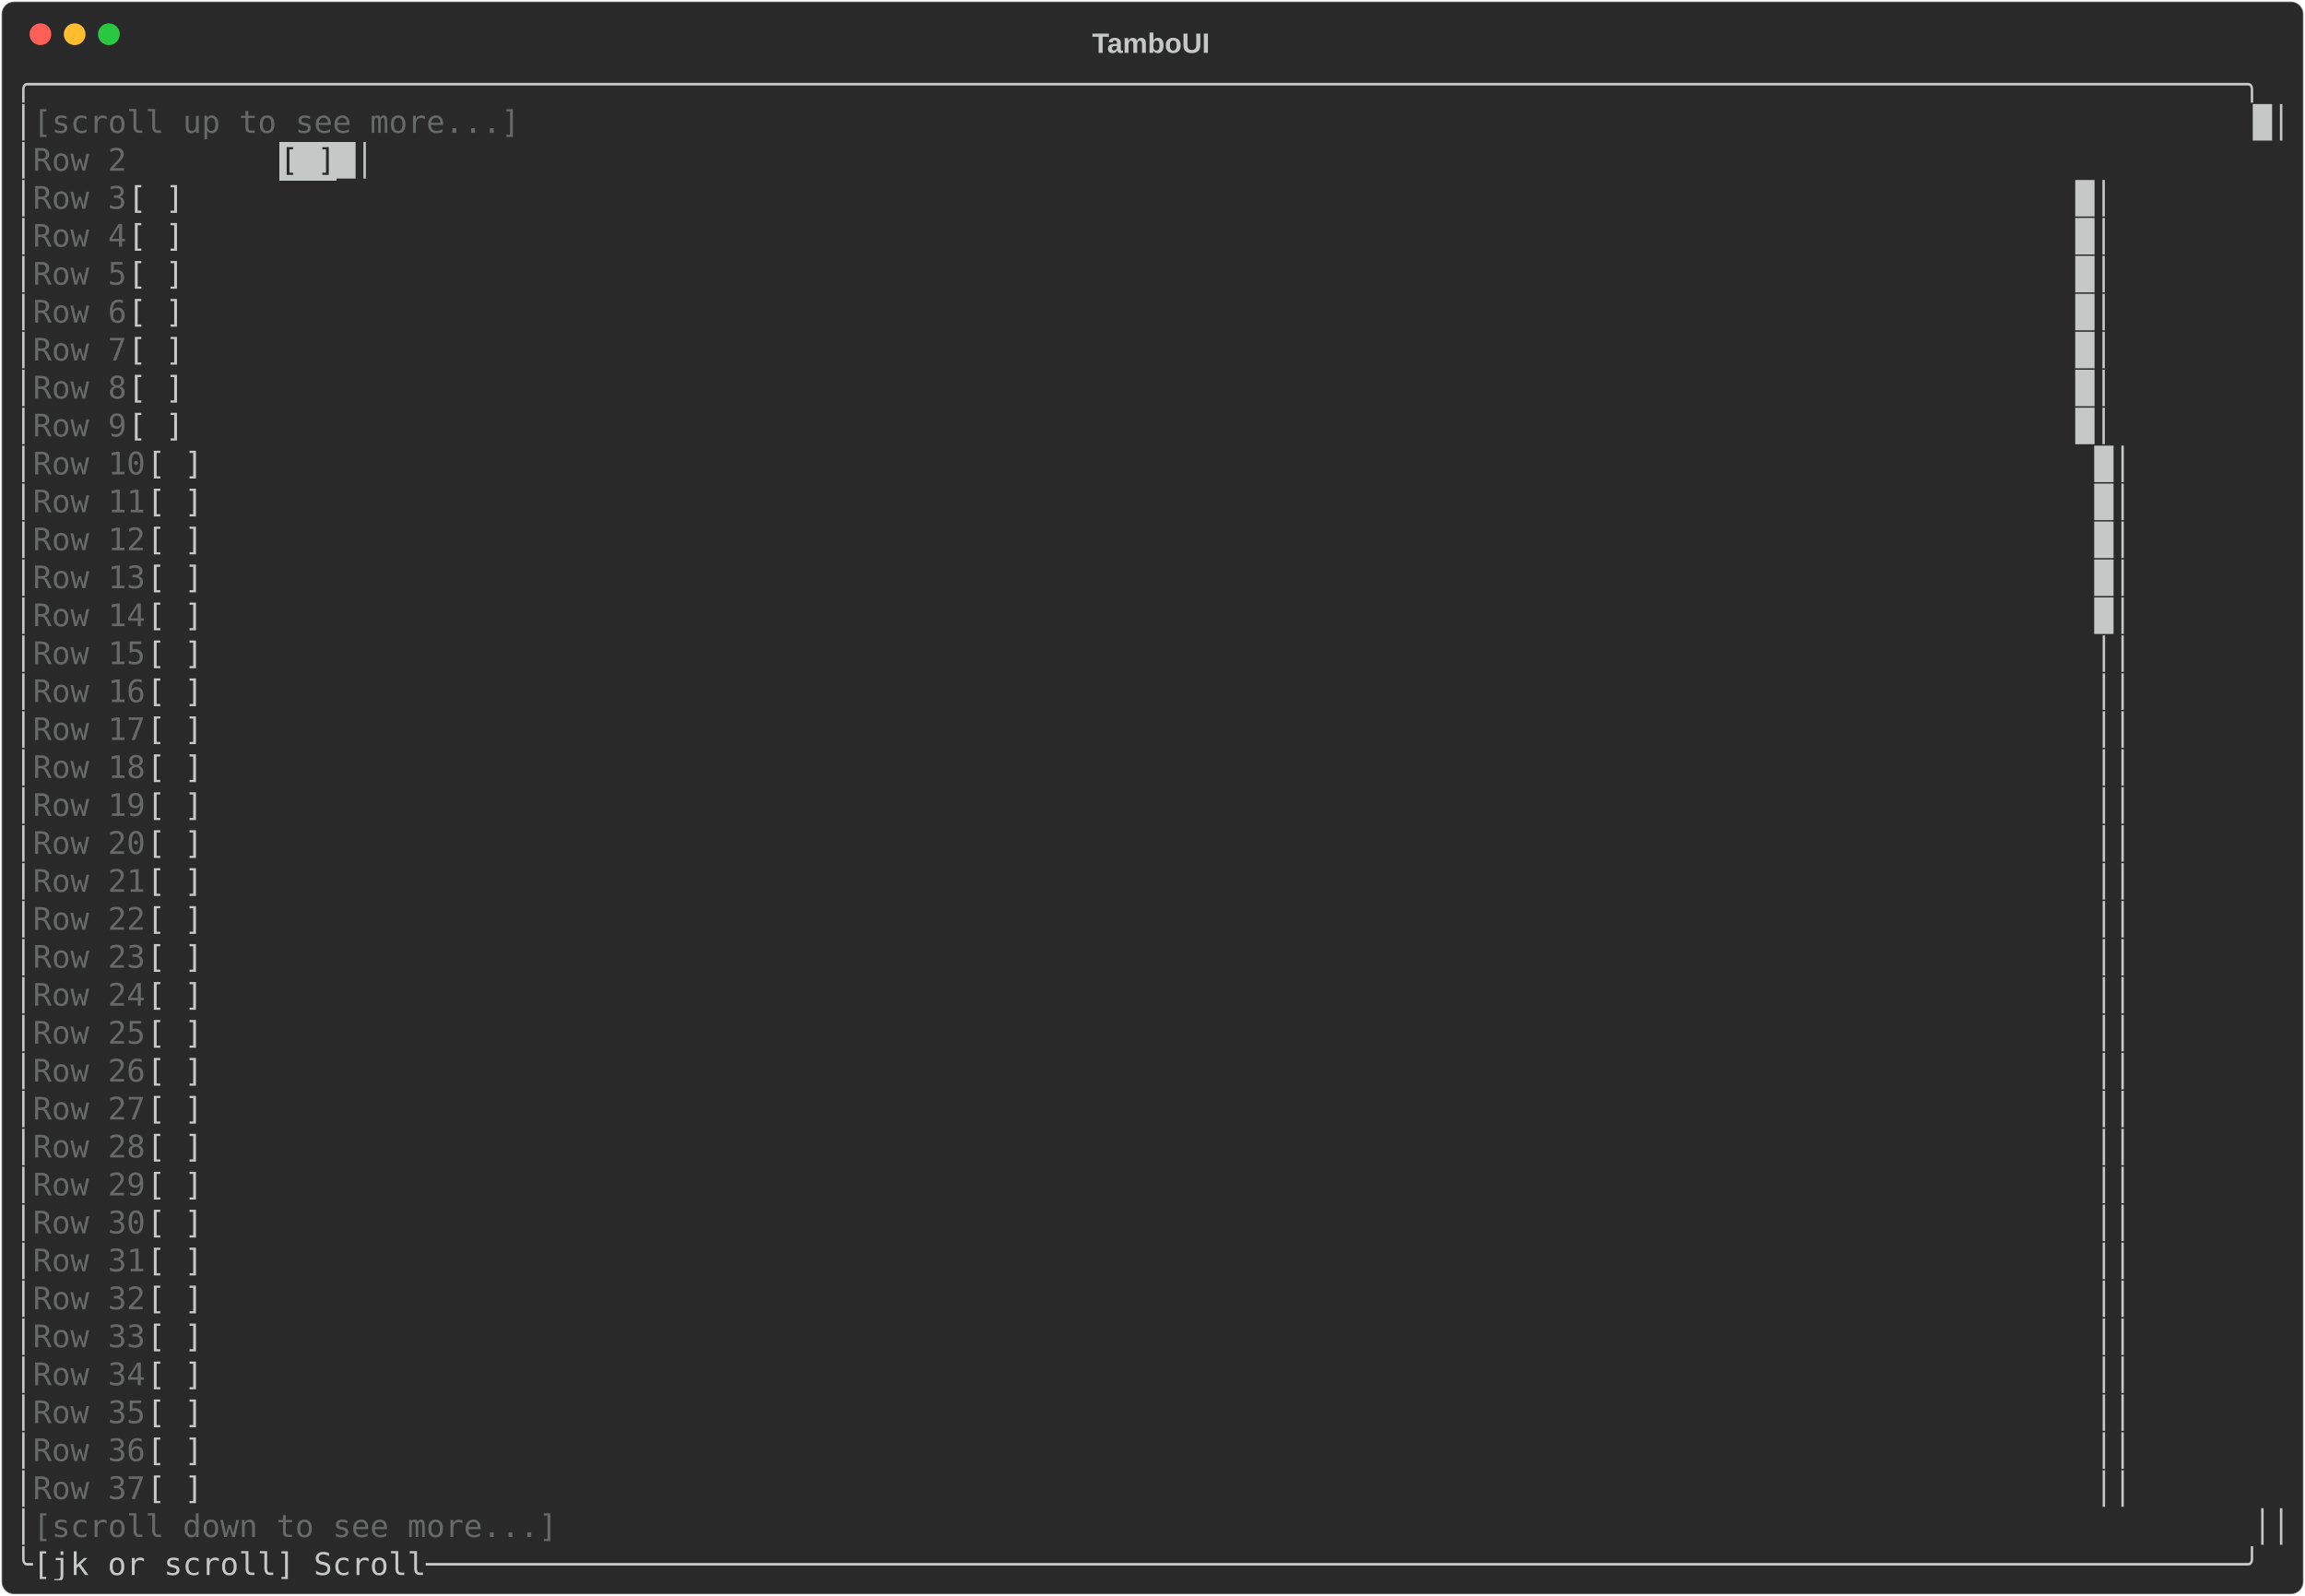
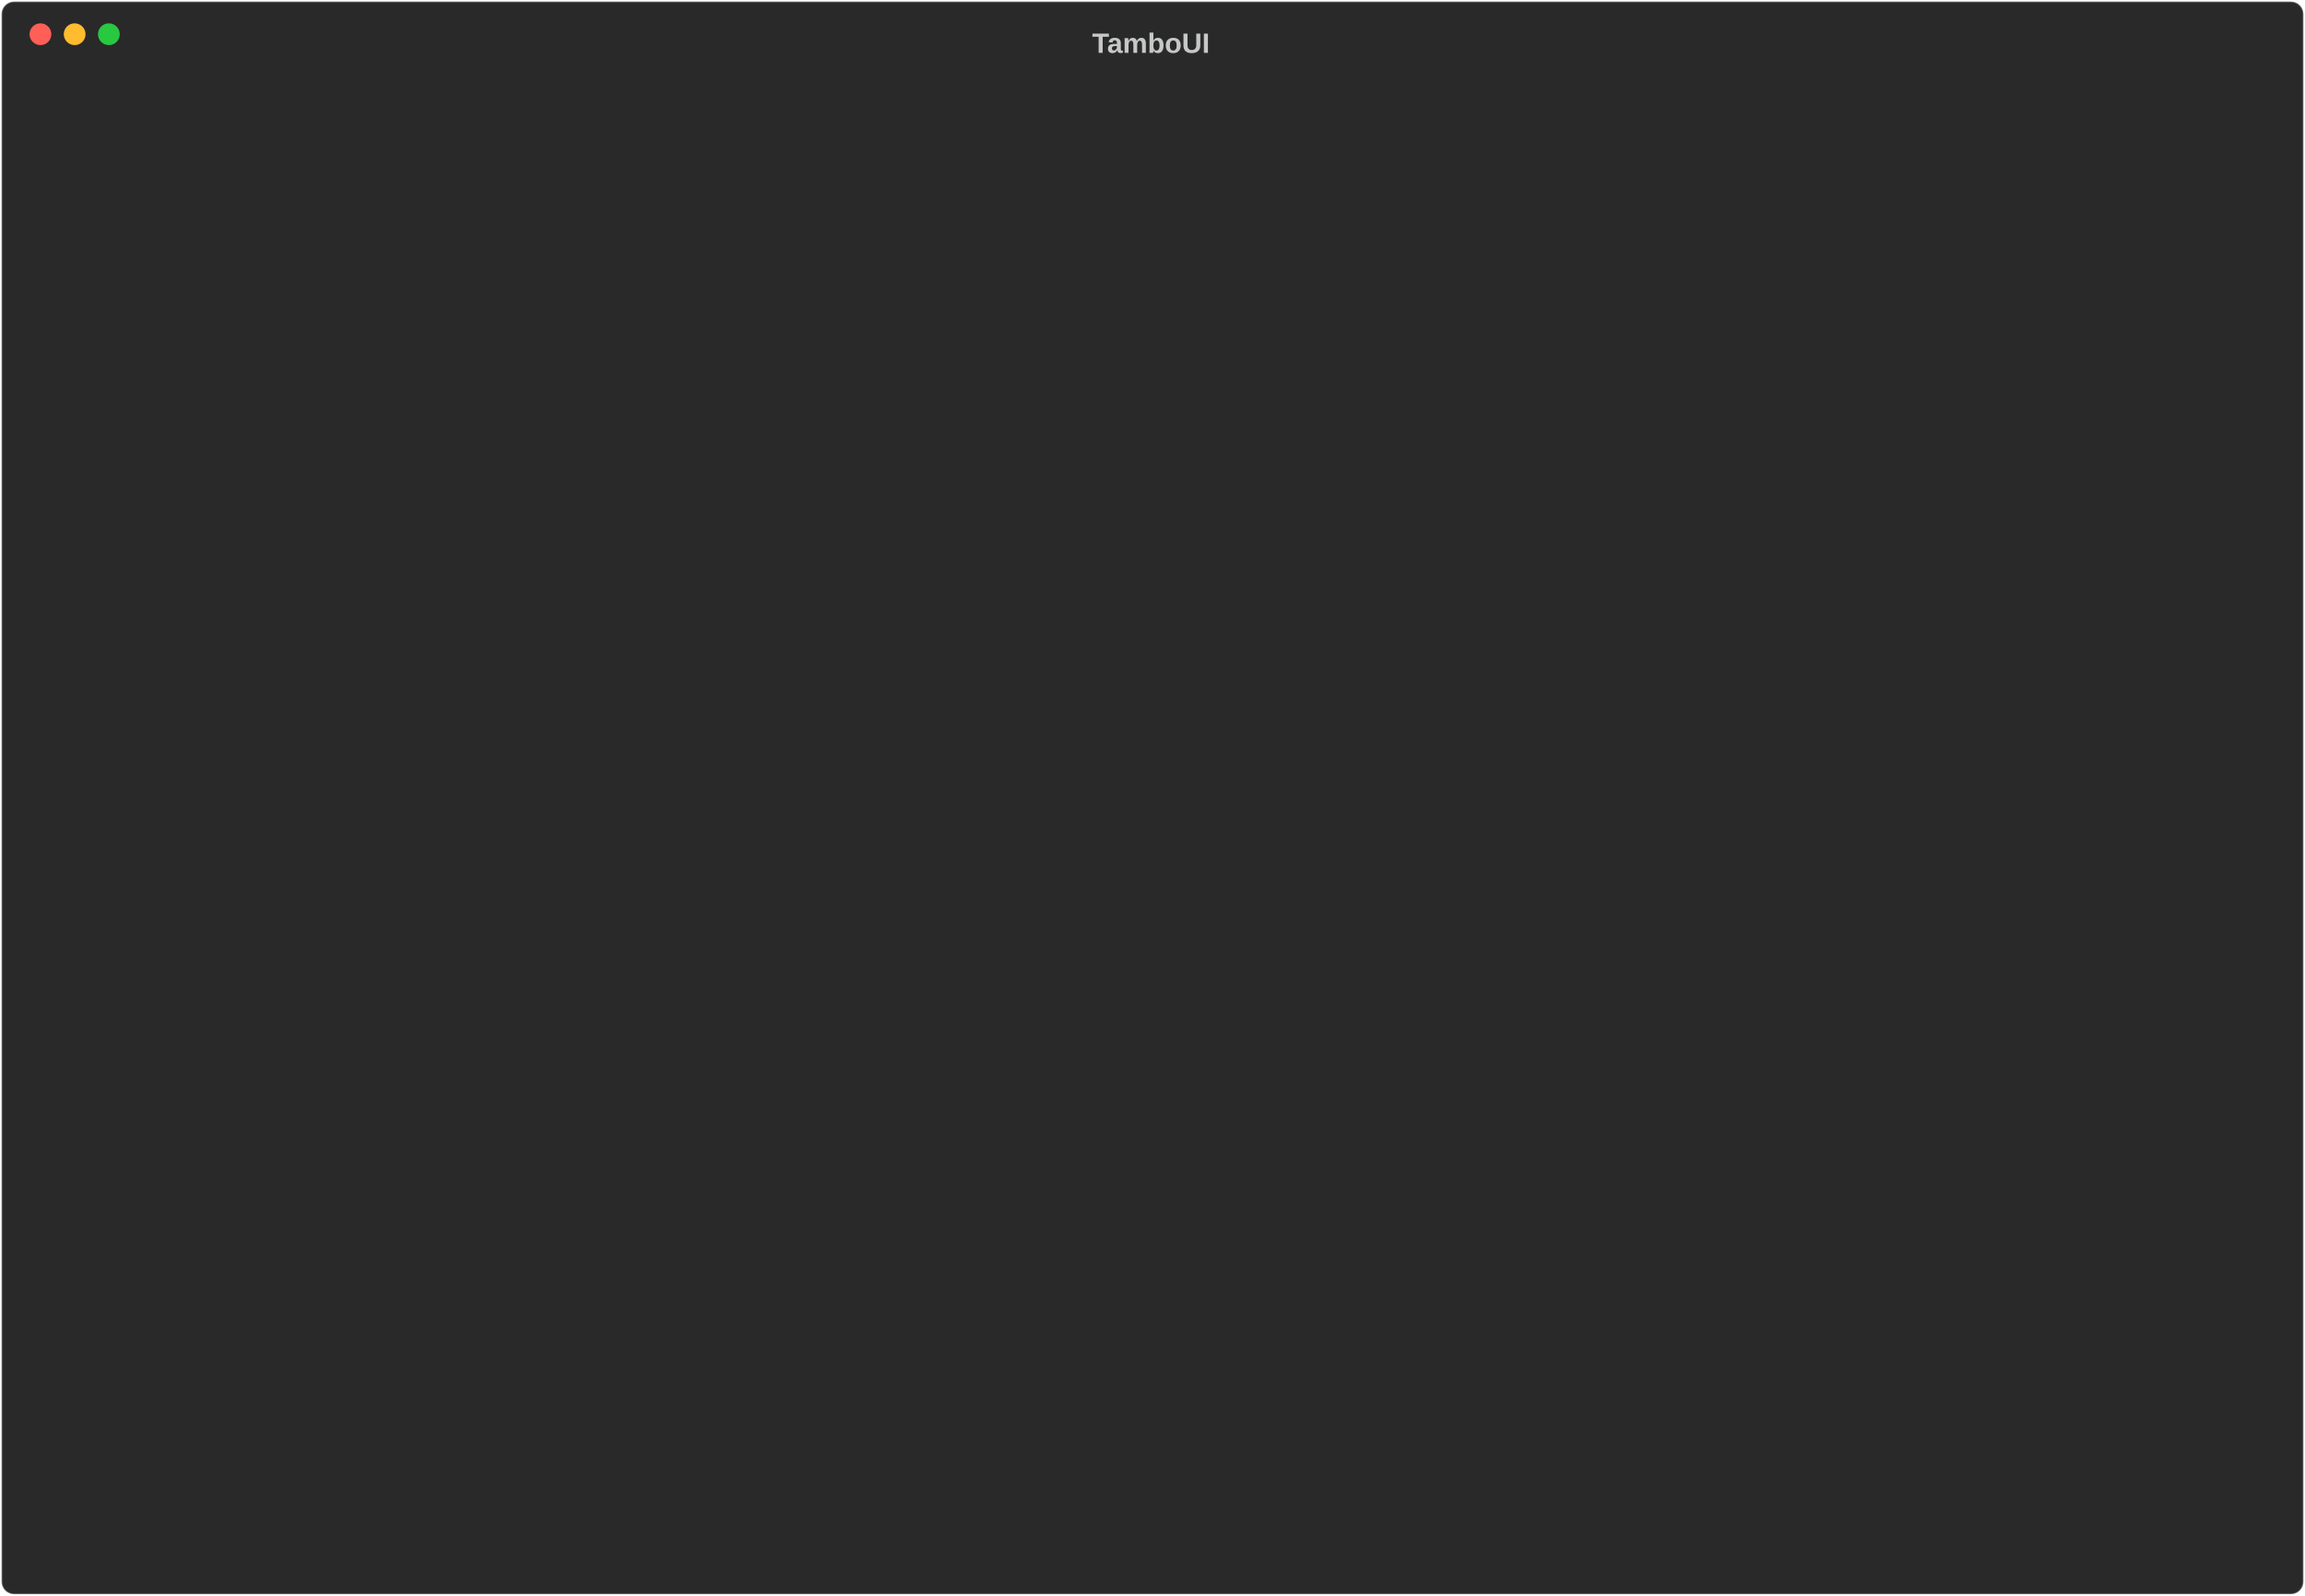
<svg xmlns="http://www.w3.org/2000/svg" class="rich-terminal" viewBox="0 0 1482 1026">
-   <style>    @font-face {        font-family: "Fira Code";        src: local("FiraCode-Regular"),                url("https://cdnjs.cloudflare.com/ajax/libs/firacode/6.2.0/woff2/FiraCode-Regular.woff2") format("woff2"),                url("https://cdnjs.cloudflare.com/ajax/libs/firacode/6.2.0/woff/FiraCode-Regular.woff") format("woff");        font-style: normal;        font-weight: 400;    }    @font-face {        font-family: "Fira Code";        src: local("FiraCode-Bold"),                url("https://cdnjs.cloudflare.com/ajax/libs/firacode/6.2.0/woff2/FiraCode-Bold.woff2") format("woff2"),                url("https://cdnjs.cloudflare.com/ajax/libs/firacode/6.2.0/woff/FiraCode-Bold.woff") format("woff");        font-style: bold;        font-weight: 700;    }    .terminal-2356045374-matrix {        font-family: Fira Code, monospace;        font-size: 20px;        line-height: 24.4px;        font-variant-east-asian: full-width;    }    .terminal-2356045374-title {        font-size: 18px;        font-weight: bold;        font-family: arial;    }    .terminal-2356045374-r1 { fill: #c5c8c6 }.terminal-2356045374-r2 { fill: #676968 }.terminal-2356045374-r3 { fill: #292929 }    </style>
+   <style>    @font-face {        font-family: "Fira Code";        src: local("FiraCode-Regular"),                url("https://cdnjs.cloudflare.com/ajax/libs/firacode/6.2.0/woff2/FiraCode-Regular.woff2") format("woff2"),                url("https://cdnjs.cloudflare.com/ajax/libs/firacode/6.2.0/woff/FiraCode-Regular.woff") format("woff");        font-style: normal;        font-weight: 400;    }    @font-face {        font-family: "Fira Code";        src: local("FiraCode-Bold"),                url("https://cdnjs.cloudflare.com/ajax/libs/firacode/6.2.0/woff2/FiraCode-Bold.woff2") format("woff2"),                url("https://cdnjs.cloudflare.com/ajax/libs/firacode/6.2.0/woff/FiraCode-Bold.woff") format("woff");        font-style: bold;        font-weight: 700;    }    .terminal-3431445200-matrix {        font-family: Fira Code, monospace;        font-size: 20px;        line-height: 24.4px;        font-variant-east-asian: full-width;    }    .terminal-3431445200-title {        font-size: 18px;        font-weight: bold;        font-family: arial;    }    .terminal-3431445200-r1 { fill: #c5c8c6 }    </style>
  <defs>
-     <clipPath id="terminal-2356045374-clip-terminal">
+     <clipPath id="terminal-3431445200-clip-terminal">
      <rect x="0" y="0" width="1463" height="975" />
    </clipPath>
-     <clipPath id="terminal-2356045374-line-0">
+     <clipPath id="terminal-3431445200-line-0">
      <rect x="0" y="1.5" width="1464" height="24.65" />
    </clipPath>
-     <clipPath id="terminal-2356045374-line-1">
+     <clipPath id="terminal-3431445200-line-1">
      <rect x="0" y="25.9" width="1464" height="24.65" />
    </clipPath>
-     <clipPath id="terminal-2356045374-line-2">
+     <clipPath id="terminal-3431445200-line-2">
      <rect x="0" y="50.3" width="1464" height="24.65" />
    </clipPath>
-     <clipPath id="terminal-2356045374-line-3">
+     <clipPath id="terminal-3431445200-line-3">
      <rect x="0" y="74.7" width="1464" height="24.65" />
    </clipPath>
-     <clipPath id="terminal-2356045374-line-4">
+     <clipPath id="terminal-3431445200-line-4">
      <rect x="0" y="99.1" width="1464" height="24.65" />
    </clipPath>
-     <clipPath id="terminal-2356045374-line-5">
+     <clipPath id="terminal-3431445200-line-5">
      <rect x="0" y="123.5" width="1464" height="24.65" />
    </clipPath>
-     <clipPath id="terminal-2356045374-line-6">
+     <clipPath id="terminal-3431445200-line-6">
      <rect x="0" y="147.9" width="1464" height="24.65" />
    </clipPath>
-     <clipPath id="terminal-2356045374-line-7">
+     <clipPath id="terminal-3431445200-line-7">
      <rect x="0" y="172.3" width="1464" height="24.65" />
    </clipPath>
-     <clipPath id="terminal-2356045374-line-8">
+     <clipPath id="terminal-3431445200-line-8">
      <rect x="0" y="196.7" width="1464" height="24.65" />
    </clipPath>
-     <clipPath id="terminal-2356045374-line-9">
+     <clipPath id="terminal-3431445200-line-9">
      <rect x="0" y="221.1" width="1464" height="24.65" />
    </clipPath>
-     <clipPath id="terminal-2356045374-line-10">
+     <clipPath id="terminal-3431445200-line-10">
      <rect x="0" y="245.5" width="1464" height="24.65" />
    </clipPath>
-     <clipPath id="terminal-2356045374-line-11">
+     <clipPath id="terminal-3431445200-line-11">
      <rect x="0" y="269.9" width="1464" height="24.65" />
    </clipPath>
-     <clipPath id="terminal-2356045374-line-12">
+     <clipPath id="terminal-3431445200-line-12">
      <rect x="0" y="294.3" width="1464" height="24.65" />
    </clipPath>
-     <clipPath id="terminal-2356045374-line-13">
+     <clipPath id="terminal-3431445200-line-13">
      <rect x="0" y="318.7" width="1464" height="24.65" />
    </clipPath>
-     <clipPath id="terminal-2356045374-line-14">
+     <clipPath id="terminal-3431445200-line-14">
      <rect x="0" y="343.1" width="1464" height="24.65" />
    </clipPath>
-     <clipPath id="terminal-2356045374-line-15">
+     <clipPath id="terminal-3431445200-line-15">
      <rect x="0" y="367.5" width="1464" height="24.65" />
    </clipPath>
-     <clipPath id="terminal-2356045374-line-16">
+     <clipPath id="terminal-3431445200-line-16">
      <rect x="0" y="391.9" width="1464" height="24.65" />
    </clipPath>
-     <clipPath id="terminal-2356045374-line-17">
+     <clipPath id="terminal-3431445200-line-17">
      <rect x="0" y="416.3" width="1464" height="24.65" />
    </clipPath>
-     <clipPath id="terminal-2356045374-line-18">
+     <clipPath id="terminal-3431445200-line-18">
      <rect x="0" y="440.7" width="1464" height="24.65" />
    </clipPath>
-     <clipPath id="terminal-2356045374-line-19">
+     <clipPath id="terminal-3431445200-line-19">
      <rect x="0" y="465.1" width="1464" height="24.65" />
    </clipPath>
-     <clipPath id="terminal-2356045374-line-20">
+     <clipPath id="terminal-3431445200-line-20">
      <rect x="0" y="489.5" width="1464" height="24.65" />
    </clipPath>
-     <clipPath id="terminal-2356045374-line-21">
+     <clipPath id="terminal-3431445200-line-21">
      <rect x="0" y="513.9" width="1464" height="24.65" />
    </clipPath>
-     <clipPath id="terminal-2356045374-line-22">
+     <clipPath id="terminal-3431445200-line-22">
      <rect x="0" y="538.3" width="1464" height="24.65" />
    </clipPath>
-     <clipPath id="terminal-2356045374-line-23">
+     <clipPath id="terminal-3431445200-line-23">
      <rect x="0" y="562.7" width="1464" height="24.65" />
    </clipPath>
-     <clipPath id="terminal-2356045374-line-24">
+     <clipPath id="terminal-3431445200-line-24">
      <rect x="0" y="587.1" width="1464" height="24.65" />
    </clipPath>
-     <clipPath id="terminal-2356045374-line-25">
+     <clipPath id="terminal-3431445200-line-25">
      <rect x="0" y="611.5" width="1464" height="24.65" />
    </clipPath>
-     <clipPath id="terminal-2356045374-line-26">
+     <clipPath id="terminal-3431445200-line-26">
      <rect x="0" y="635.9" width="1464" height="24.65" />
    </clipPath>
-     <clipPath id="terminal-2356045374-line-27">
+     <clipPath id="terminal-3431445200-line-27">
      <rect x="0" y="660.3" width="1464" height="24.65" />
    </clipPath>
-     <clipPath id="terminal-2356045374-line-28">
+     <clipPath id="terminal-3431445200-line-28">
      <rect x="0" y="684.7" width="1464" height="24.65" />
    </clipPath>
-     <clipPath id="terminal-2356045374-line-29">
+     <clipPath id="terminal-3431445200-line-29">
      <rect x="0" y="709.1" width="1464" height="24.65" />
    </clipPath>
-     <clipPath id="terminal-2356045374-line-30">
+     <clipPath id="terminal-3431445200-line-30">
      <rect x="0" y="733.5" width="1464" height="24.65" />
    </clipPath>
-     <clipPath id="terminal-2356045374-line-31">
+     <clipPath id="terminal-3431445200-line-31">
      <rect x="0" y="757.9" width="1464" height="24.65" />
    </clipPath>
-     <clipPath id="terminal-2356045374-line-32">
+     <clipPath id="terminal-3431445200-line-32">
      <rect x="0" y="782.3" width="1464" height="24.65" />
    </clipPath>
-     <clipPath id="terminal-2356045374-line-33">
+     <clipPath id="terminal-3431445200-line-33">
      <rect x="0" y="806.7" width="1464" height="24.65" />
    </clipPath>
-     <clipPath id="terminal-2356045374-line-34">
+     <clipPath id="terminal-3431445200-line-34">
      <rect x="0" y="831.1" width="1464" height="24.65" />
    </clipPath>
-     <clipPath id="terminal-2356045374-line-35">
+     <clipPath id="terminal-3431445200-line-35">
      <rect x="0" y="855.5" width="1464" height="24.65" />
    </clipPath>
-     <clipPath id="terminal-2356045374-line-36">
+     <clipPath id="terminal-3431445200-line-36">
      <rect x="0" y="879.9" width="1464" height="24.65" />
    </clipPath>
-     <clipPath id="terminal-2356045374-line-37">
+     <clipPath id="terminal-3431445200-line-37">
      <rect x="0" y="904.3" width="1464" height="24.65" />
    </clipPath>
-     <clipPath id="terminal-2356045374-line-38">
+     <clipPath id="terminal-3431445200-line-38">
      <rect x="0" y="928.7" width="1464" height="24.65" />
    </clipPath>
-     <clipPath id="terminal-2356045374-line-39">
+     <clipPath id="terminal-3431445200-line-39">
      <rect x="0" y="953.1" width="1464" height="24.65" />
    </clipPath>
  </defs>
  <rect fill="#292929" stroke="rgba(255,255,255,0.35)" stroke-width="1" x="1" y="1" width="1480" height="1024" rx="8" />
-   <text class="terminal-2356045374-title" fill="#c5c8c6" text-anchor="middle" x="740" y="34">TamboUI</text>
+   <text class="terminal-3431445200-title" fill="#c5c8c6" text-anchor="middle" x="740" y="34">TamboUI</text>
  <g transform="translate(26,22)">
    <circle cx="0" cy="0" r="7" fill="#ff5f57" />
    <circle cx="22" cy="0" r="7" fill="#febc2e" />
    <circle cx="44" cy="0" r="7" fill="#28c840" />
  </g>
-   <g transform="translate(9, 41)" clip-path="url(#terminal-2356045374-clip-terminal)">
-     <rect fill="#c5c8c6" x="170.8" y="50.3" width="36.6" height="24.65" shape-rendering="crispEdges" />
-     <g class="terminal-2356045374-matrix">
-       <text class="terminal-2356045374-r1" x="0" y="20" textLength="1464" clip-path="url(#terminal-2356045374-line-0)">╭──────────────────────────────────────────────────────────────────────────────────────────────────────────────────────╮</text>
-       <text class="terminal-2356045374-r1" x="0" y="44.4" textLength="12.2" clip-path="url(#terminal-2356045374-line-1)">│</text>
-       <text class="terminal-2356045374-r2" x="12.2" y="44.4" textLength="1427.4" clip-path="url(#terminal-2356045374-line-1)">[scroll up to see more...]                                                                                           </text>
-       <text class="terminal-2356045374-r1" x="1439.6" y="44.4" textLength="24.4" clip-path="url(#terminal-2356045374-line-1)">█│</text>
-       <text class="terminal-2356045374-r1" x="0" y="68.8" textLength="12.2" clip-path="url(#terminal-2356045374-line-2)">│</text>
-       <text class="terminal-2356045374-r2" x="12.2" y="68.8" textLength="61" clip-path="url(#terminal-2356045374-line-2)">Row 2</text>
-       <text class="terminal-2356045374-r3" x="170.8" y="68.8" textLength="36.6" clip-path="url(#terminal-2356045374-line-2)">[ ]</text>
-       <text class="terminal-2356045374-r1" x="207.4" y="68.8" textLength="1256.6" clip-path="url(#terminal-2356045374-line-2)">                                                                                                     █│</text>
-       <text class="terminal-2356045374-r1" x="0" y="93.2" textLength="12.2" clip-path="url(#terminal-2356045374-line-3)">│</text>
-       <text class="terminal-2356045374-r2" x="12.2" y="93.2" textLength="61" clip-path="url(#terminal-2356045374-line-3)">Row 3</text>
-       <text class="terminal-2356045374-r1" x="73.2" y="93.2" textLength="1390.8" clip-path="url(#terminal-2356045374-line-3)">        [ ]                                                                                                     █│</text>
-       <text class="terminal-2356045374-r1" x="0" y="117.6" textLength="12.2" clip-path="url(#terminal-2356045374-line-4)">│</text>
-       <text class="terminal-2356045374-r2" x="12.2" y="117.6" textLength="61" clip-path="url(#terminal-2356045374-line-4)">Row 4</text>
-       <text class="terminal-2356045374-r1" x="73.2" y="117.6" textLength="1390.8" clip-path="url(#terminal-2356045374-line-4)">        [ ]                                                                                                     █│</text>
-       <text class="terminal-2356045374-r1" x="0" y="142" textLength="12.2" clip-path="url(#terminal-2356045374-line-5)">│</text>
-       <text class="terminal-2356045374-r2" x="12.2" y="142" textLength="61" clip-path="url(#terminal-2356045374-line-5)">Row 5</text>
-       <text class="terminal-2356045374-r1" x="73.2" y="142" textLength="1390.8" clip-path="url(#terminal-2356045374-line-5)">        [ ]                                                                                                     █│</text>
-       <text class="terminal-2356045374-r1" x="0" y="166.4" textLength="12.2" clip-path="url(#terminal-2356045374-line-6)">│</text>
-       <text class="terminal-2356045374-r2" x="12.2" y="166.4" textLength="61" clip-path="url(#terminal-2356045374-line-6)">Row 6</text>
-       <text class="terminal-2356045374-r1" x="73.2" y="166.4" textLength="1390.8" clip-path="url(#terminal-2356045374-line-6)">        [ ]                                                                                                     █│</text>
-       <text class="terminal-2356045374-r1" x="0" y="190.8" textLength="12.2" clip-path="url(#terminal-2356045374-line-7)">│</text>
-       <text class="terminal-2356045374-r2" x="12.2" y="190.8" textLength="61" clip-path="url(#terminal-2356045374-line-7)">Row 7</text>
-       <text class="terminal-2356045374-r1" x="73.2" y="190.8" textLength="1390.8" clip-path="url(#terminal-2356045374-line-7)">        [ ]                                                                                                     █│</text>
-       <text class="terminal-2356045374-r1" x="0" y="215.2" textLength="12.2" clip-path="url(#terminal-2356045374-line-8)">│</text>
-       <text class="terminal-2356045374-r2" x="12.2" y="215.2" textLength="61" clip-path="url(#terminal-2356045374-line-8)">Row 8</text>
-       <text class="terminal-2356045374-r1" x="73.2" y="215.2" textLength="1390.8" clip-path="url(#terminal-2356045374-line-8)">        [ ]                                                                                                     █│</text>
-       <text class="terminal-2356045374-r1" x="0" y="239.6" textLength="12.2" clip-path="url(#terminal-2356045374-line-9)">│</text>
-       <text class="terminal-2356045374-r2" x="12.2" y="239.6" textLength="61" clip-path="url(#terminal-2356045374-line-9)">Row 9</text>
-       <text class="terminal-2356045374-r1" x="73.2" y="239.6" textLength="1390.8" clip-path="url(#terminal-2356045374-line-9)">        [ ]                                                                                                     █│</text>
-       <text class="terminal-2356045374-r1" x="0" y="264" textLength="12.2" clip-path="url(#terminal-2356045374-line-10)">│</text>
-       <text class="terminal-2356045374-r2" x="12.2" y="264" textLength="73.2" clip-path="url(#terminal-2356045374-line-10)">Row 10</text>
-       <text class="terminal-2356045374-r1" x="85.4" y="264" textLength="1378.6" clip-path="url(#terminal-2356045374-line-10)">       [ ]                                                                                                     █│</text>
-       <text class="terminal-2356045374-r1" x="0" y="288.4" textLength="12.2" clip-path="url(#terminal-2356045374-line-11)">│</text>
-       <text class="terminal-2356045374-r2" x="12.2" y="288.4" textLength="73.2" clip-path="url(#terminal-2356045374-line-11)">Row 11</text>
-       <text class="terminal-2356045374-r1" x="85.4" y="288.4" textLength="1378.6" clip-path="url(#terminal-2356045374-line-11)">       [ ]                                                                                                     █│</text>
-       <text class="terminal-2356045374-r1" x="0" y="312.8" textLength="12.2" clip-path="url(#terminal-2356045374-line-12)">│</text>
-       <text class="terminal-2356045374-r2" x="12.2" y="312.8" textLength="73.2" clip-path="url(#terminal-2356045374-line-12)">Row 12</text>
-       <text class="terminal-2356045374-r1" x="85.4" y="312.8" textLength="1378.6" clip-path="url(#terminal-2356045374-line-12)">       [ ]                                                                                                     █│</text>
-       <text class="terminal-2356045374-r1" x="0" y="337.2" textLength="12.2" clip-path="url(#terminal-2356045374-line-13)">│</text>
-       <text class="terminal-2356045374-r2" x="12.2" y="337.2" textLength="73.2" clip-path="url(#terminal-2356045374-line-13)">Row 13</text>
-       <text class="terminal-2356045374-r1" x="85.4" y="337.2" textLength="1378.6" clip-path="url(#terminal-2356045374-line-13)">       [ ]                                                                                                     █│</text>
-       <text class="terminal-2356045374-r1" x="0" y="361.6" textLength="12.2" clip-path="url(#terminal-2356045374-line-14)">│</text>
-       <text class="terminal-2356045374-r2" x="12.2" y="361.6" textLength="73.2" clip-path="url(#terminal-2356045374-line-14)">Row 14</text>
-       <text class="terminal-2356045374-r1" x="85.4" y="361.6" textLength="1378.6" clip-path="url(#terminal-2356045374-line-14)">       [ ]                                                                                                     █│</text>
-       <text class="terminal-2356045374-r1" x="0" y="386" textLength="12.2" clip-path="url(#terminal-2356045374-line-15)">│</text>
-       <text class="terminal-2356045374-r2" x="12.2" y="386" textLength="73.2" clip-path="url(#terminal-2356045374-line-15)">Row 15</text>
-       <text class="terminal-2356045374-r1" x="85.4" y="386" textLength="1378.6" clip-path="url(#terminal-2356045374-line-15)">       [ ]                                                                                                     ││</text>
-       <text class="terminal-2356045374-r1" x="0" y="410.4" textLength="12.2" clip-path="url(#terminal-2356045374-line-16)">│</text>
-       <text class="terminal-2356045374-r2" x="12.2" y="410.4" textLength="73.2" clip-path="url(#terminal-2356045374-line-16)">Row 16</text>
-       <text class="terminal-2356045374-r1" x="85.4" y="410.4" textLength="1378.6" clip-path="url(#terminal-2356045374-line-16)">       [ ]                                                                                                     ││</text>
-       <text class="terminal-2356045374-r1" x="0" y="434.8" textLength="12.2" clip-path="url(#terminal-2356045374-line-17)">│</text>
-       <text class="terminal-2356045374-r2" x="12.2" y="434.8" textLength="73.2" clip-path="url(#terminal-2356045374-line-17)">Row 17</text>
-       <text class="terminal-2356045374-r1" x="85.4" y="434.8" textLength="1378.6" clip-path="url(#terminal-2356045374-line-17)">       [ ]                                                                                                     ││</text>
-       <text class="terminal-2356045374-r1" x="0" y="459.2" textLength="12.2" clip-path="url(#terminal-2356045374-line-18)">│</text>
-       <text class="terminal-2356045374-r2" x="12.2" y="459.2" textLength="73.2" clip-path="url(#terminal-2356045374-line-18)">Row 18</text>
-       <text class="terminal-2356045374-r1" x="85.4" y="459.2" textLength="1378.6" clip-path="url(#terminal-2356045374-line-18)">       [ ]                                                                                                     ││</text>
-       <text class="terminal-2356045374-r1" x="0" y="483.6" textLength="12.2" clip-path="url(#terminal-2356045374-line-19)">│</text>
-       <text class="terminal-2356045374-r2" x="12.2" y="483.6" textLength="73.2" clip-path="url(#terminal-2356045374-line-19)">Row 19</text>
-       <text class="terminal-2356045374-r1" x="85.4" y="483.6" textLength="1378.6" clip-path="url(#terminal-2356045374-line-19)">       [ ]                                                                                                     ││</text>
-       <text class="terminal-2356045374-r1" x="0" y="508" textLength="12.2" clip-path="url(#terminal-2356045374-line-20)">│</text>
-       <text class="terminal-2356045374-r2" x="12.2" y="508" textLength="73.2" clip-path="url(#terminal-2356045374-line-20)">Row 20</text>
-       <text class="terminal-2356045374-r1" x="85.4" y="508" textLength="1378.6" clip-path="url(#terminal-2356045374-line-20)">       [ ]                                                                                                     ││</text>
-       <text class="terminal-2356045374-r1" x="0" y="532.4" textLength="12.2" clip-path="url(#terminal-2356045374-line-21)">│</text>
-       <text class="terminal-2356045374-r2" x="12.2" y="532.4" textLength="73.2" clip-path="url(#terminal-2356045374-line-21)">Row 21</text>
-       <text class="terminal-2356045374-r1" x="85.4" y="532.4" textLength="1378.6" clip-path="url(#terminal-2356045374-line-21)">       [ ]                                                                                                     ││</text>
-       <text class="terminal-2356045374-r1" x="0" y="556.8" textLength="12.2" clip-path="url(#terminal-2356045374-line-22)">│</text>
-       <text class="terminal-2356045374-r2" x="12.2" y="556.8" textLength="73.2" clip-path="url(#terminal-2356045374-line-22)">Row 22</text>
-       <text class="terminal-2356045374-r1" x="85.4" y="556.8" textLength="1378.6" clip-path="url(#terminal-2356045374-line-22)">       [ ]                                                                                                     ││</text>
-       <text class="terminal-2356045374-r1" x="0" y="581.2" textLength="12.2" clip-path="url(#terminal-2356045374-line-23)">│</text>
-       <text class="terminal-2356045374-r2" x="12.2" y="581.2" textLength="73.2" clip-path="url(#terminal-2356045374-line-23)">Row 23</text>
-       <text class="terminal-2356045374-r1" x="85.4" y="581.2" textLength="1378.6" clip-path="url(#terminal-2356045374-line-23)">       [ ]                                                                                                     ││</text>
-       <text class="terminal-2356045374-r1" x="0" y="605.6" textLength="12.2" clip-path="url(#terminal-2356045374-line-24)">│</text>
-       <text class="terminal-2356045374-r2" x="12.2" y="605.6" textLength="73.2" clip-path="url(#terminal-2356045374-line-24)">Row 24</text>
-       <text class="terminal-2356045374-r1" x="85.4" y="605.6" textLength="1378.6" clip-path="url(#terminal-2356045374-line-24)">       [ ]                                                                                                     ││</text>
-       <text class="terminal-2356045374-r1" x="0" y="630" textLength="12.2" clip-path="url(#terminal-2356045374-line-25)">│</text>
-       <text class="terminal-2356045374-r2" x="12.2" y="630" textLength="73.2" clip-path="url(#terminal-2356045374-line-25)">Row 25</text>
-       <text class="terminal-2356045374-r1" x="85.4" y="630" textLength="1378.6" clip-path="url(#terminal-2356045374-line-25)">       [ ]                                                                                                     ││</text>
-       <text class="terminal-2356045374-r1" x="0" y="654.4" textLength="12.2" clip-path="url(#terminal-2356045374-line-26)">│</text>
-       <text class="terminal-2356045374-r2" x="12.2" y="654.4" textLength="73.2" clip-path="url(#terminal-2356045374-line-26)">Row 26</text>
-       <text class="terminal-2356045374-r1" x="85.4" y="654.4" textLength="1378.6" clip-path="url(#terminal-2356045374-line-26)">       [ ]                                                                                                     ││</text>
-       <text class="terminal-2356045374-r1" x="0" y="678.8" textLength="12.2" clip-path="url(#terminal-2356045374-line-27)">│</text>
-       <text class="terminal-2356045374-r2" x="12.2" y="678.8" textLength="73.2" clip-path="url(#terminal-2356045374-line-27)">Row 27</text>
-       <text class="terminal-2356045374-r1" x="85.4" y="678.8" textLength="1378.6" clip-path="url(#terminal-2356045374-line-27)">       [ ]                                                                                                     ││</text>
-       <text class="terminal-2356045374-r1" x="0" y="703.2" textLength="12.2" clip-path="url(#terminal-2356045374-line-28)">│</text>
-       <text class="terminal-2356045374-r2" x="12.2" y="703.2" textLength="73.2" clip-path="url(#terminal-2356045374-line-28)">Row 28</text>
-       <text class="terminal-2356045374-r1" x="85.4" y="703.2" textLength="1378.6" clip-path="url(#terminal-2356045374-line-28)">       [ ]                                                                                                     ││</text>
-       <text class="terminal-2356045374-r1" x="0" y="727.6" textLength="12.2" clip-path="url(#terminal-2356045374-line-29)">│</text>
-       <text class="terminal-2356045374-r2" x="12.2" y="727.6" textLength="73.2" clip-path="url(#terminal-2356045374-line-29)">Row 29</text>
-       <text class="terminal-2356045374-r1" x="85.4" y="727.6" textLength="1378.6" clip-path="url(#terminal-2356045374-line-29)">       [ ]                                                                                                     ││</text>
-       <text class="terminal-2356045374-r1" x="0" y="752" textLength="12.2" clip-path="url(#terminal-2356045374-line-30)">│</text>
-       <text class="terminal-2356045374-r2" x="12.2" y="752" textLength="73.2" clip-path="url(#terminal-2356045374-line-30)">Row 30</text>
-       <text class="terminal-2356045374-r1" x="85.4" y="752" textLength="1378.6" clip-path="url(#terminal-2356045374-line-30)">       [ ]                                                                                                     ││</text>
-       <text class="terminal-2356045374-r1" x="0" y="776.4" textLength="12.2" clip-path="url(#terminal-2356045374-line-31)">│</text>
-       <text class="terminal-2356045374-r2" x="12.2" y="776.4" textLength="73.2" clip-path="url(#terminal-2356045374-line-31)">Row 31</text>
-       <text class="terminal-2356045374-r1" x="85.4" y="776.4" textLength="1378.6" clip-path="url(#terminal-2356045374-line-31)">       [ ]                                                                                                     ││</text>
-       <text class="terminal-2356045374-r1" x="0" y="800.8" textLength="12.2" clip-path="url(#terminal-2356045374-line-32)">│</text>
-       <text class="terminal-2356045374-r2" x="12.2" y="800.8" textLength="73.2" clip-path="url(#terminal-2356045374-line-32)">Row 32</text>
-       <text class="terminal-2356045374-r1" x="85.4" y="800.8" textLength="1378.6" clip-path="url(#terminal-2356045374-line-32)">       [ ]                                                                                                     ││</text>
-       <text class="terminal-2356045374-r1" x="0" y="825.2" textLength="12.2" clip-path="url(#terminal-2356045374-line-33)">│</text>
-       <text class="terminal-2356045374-r2" x="12.2" y="825.2" textLength="73.2" clip-path="url(#terminal-2356045374-line-33)">Row 33</text>
-       <text class="terminal-2356045374-r1" x="85.4" y="825.2" textLength="1378.6" clip-path="url(#terminal-2356045374-line-33)">       [ ]                                                                                                     ││</text>
-       <text class="terminal-2356045374-r1" x="0" y="849.6" textLength="12.2" clip-path="url(#terminal-2356045374-line-34)">│</text>
-       <text class="terminal-2356045374-r2" x="12.2" y="849.6" textLength="73.2" clip-path="url(#terminal-2356045374-line-34)">Row 34</text>
-       <text class="terminal-2356045374-r1" x="85.4" y="849.6" textLength="1378.6" clip-path="url(#terminal-2356045374-line-34)">       [ ]                                                                                                     ││</text>
-       <text class="terminal-2356045374-r1" x="0" y="874" textLength="12.2" clip-path="url(#terminal-2356045374-line-35)">│</text>
-       <text class="terminal-2356045374-r2" x="12.2" y="874" textLength="73.2" clip-path="url(#terminal-2356045374-line-35)">Row 35</text>
-       <text class="terminal-2356045374-r1" x="85.4" y="874" textLength="1378.6" clip-path="url(#terminal-2356045374-line-35)">       [ ]                                                                                                     ││</text>
-       <text class="terminal-2356045374-r1" x="0" y="898.4" textLength="12.2" clip-path="url(#terminal-2356045374-line-36)">│</text>
-       <text class="terminal-2356045374-r2" x="12.2" y="898.4" textLength="73.2" clip-path="url(#terminal-2356045374-line-36)">Row 36</text>
-       <text class="terminal-2356045374-r1" x="85.4" y="898.4" textLength="1378.6" clip-path="url(#terminal-2356045374-line-36)">       [ ]                                                                                                     ││</text>
-       <text class="terminal-2356045374-r1" x="0" y="922.8" textLength="12.2" clip-path="url(#terminal-2356045374-line-37)">│</text>
-       <text class="terminal-2356045374-r2" x="12.2" y="922.8" textLength="73.2" clip-path="url(#terminal-2356045374-line-37)">Row 37</text>
-       <text class="terminal-2356045374-r1" x="85.4" y="922.8" textLength="1378.6" clip-path="url(#terminal-2356045374-line-37)">       [ ]                                                                                                     ││</text>
-       <text class="terminal-2356045374-r1" x="0" y="947.2" textLength="12.2" clip-path="url(#terminal-2356045374-line-38)">│</text>
-       <text class="terminal-2356045374-r2" x="12.2" y="947.2" textLength="1427.4" clip-path="url(#terminal-2356045374-line-38)">[scroll down to see more...]                                                                                         </text>
-       <text class="terminal-2356045374-r1" x="1439.6" y="947.2" textLength="24.4" clip-path="url(#terminal-2356045374-line-38)">││</text>
-       <text class="terminal-2356045374-r1" x="0" y="971.6" textLength="1464" clip-path="url(#terminal-2356045374-line-39)">╰[jk or scroll] Scroll─────────────────────────────────────────────────────────────────────────────────────────────────╯</text>
-     </g>
+   <g transform="translate(9, 41)" clip-path="url(#terminal-3431445200-clip-terminal)">
+     <g class="terminal-3431445200-matrix">        </g>
  </g>
</svg>
